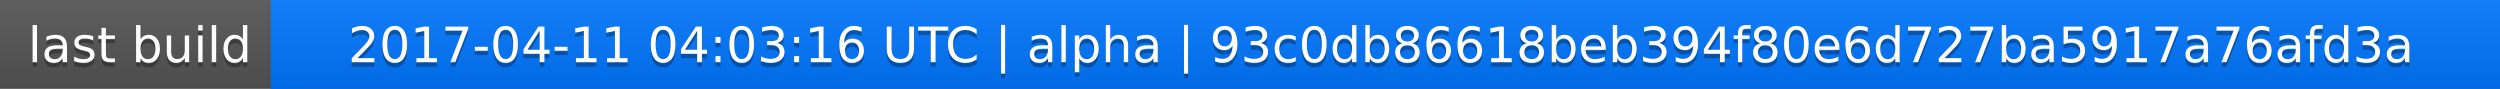
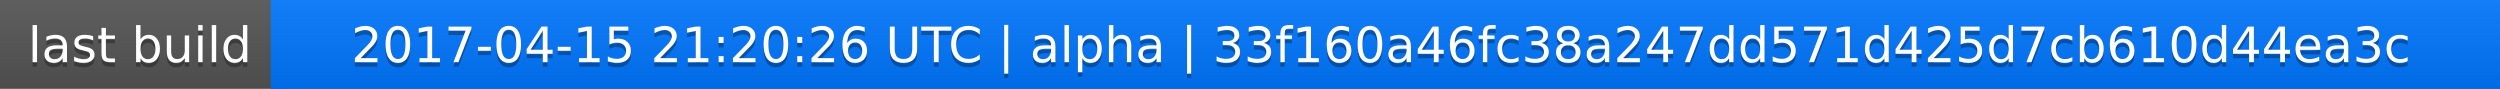
<svg xmlns="http://www.w3.org/2000/svg" width="563" height="20">
  <linearGradient id="a" x2="0" y2="100%">
    <stop offset="0" stop-color="#bbb" stop-opacity=".1" />
    <stop offset="1" stop-opacity=".1" />
  </linearGradient>
  <rect rx="0" width="563" height="20" fill="#555" />
  <rect rx="0" x="61" width="502" height="20" fill="#07f" />
  <path fill="#07f" d="M61 0h4v20h-4z" />
  <rect rx="0" width="563" height="20" fill="url(#a)" />
  <g fill="#fff" text-anchor="middle" font-family="DejaVu Sans,Verdana,Geneva,sans-serif" font-size="11">
    <text x="31.5" y="15" fill="#010101" fill-opacity=".3">last build</text>
    <text x="31.5" y="14">last build</text>
-     <text x="311" y="15" fill="#010101" fill-opacity=".3">2017-04-11 04:03:16 UTC | alpha | 93c0db86618beb394f80e6d727ba5917a76afd3a</text>
-     <text x="311" y="14">2017-04-11 04:03:16 UTC | alpha | 93c0db86618beb394f80e6d727ba5917a76afd3a</text>
+     <text x="311" y="15" fill="#010101" fill-opacity=".3">2017-04-15 21:20:26 UTC | alpha | 33f160a46fc38a247dd571d425d7cb610d44ea3c</text>
+     <text x="311" y="14">2017-04-15 21:20:26 UTC | alpha | 33f160a46fc38a247dd571d425d7cb610d44ea3c</text>
  </g>
</svg>
